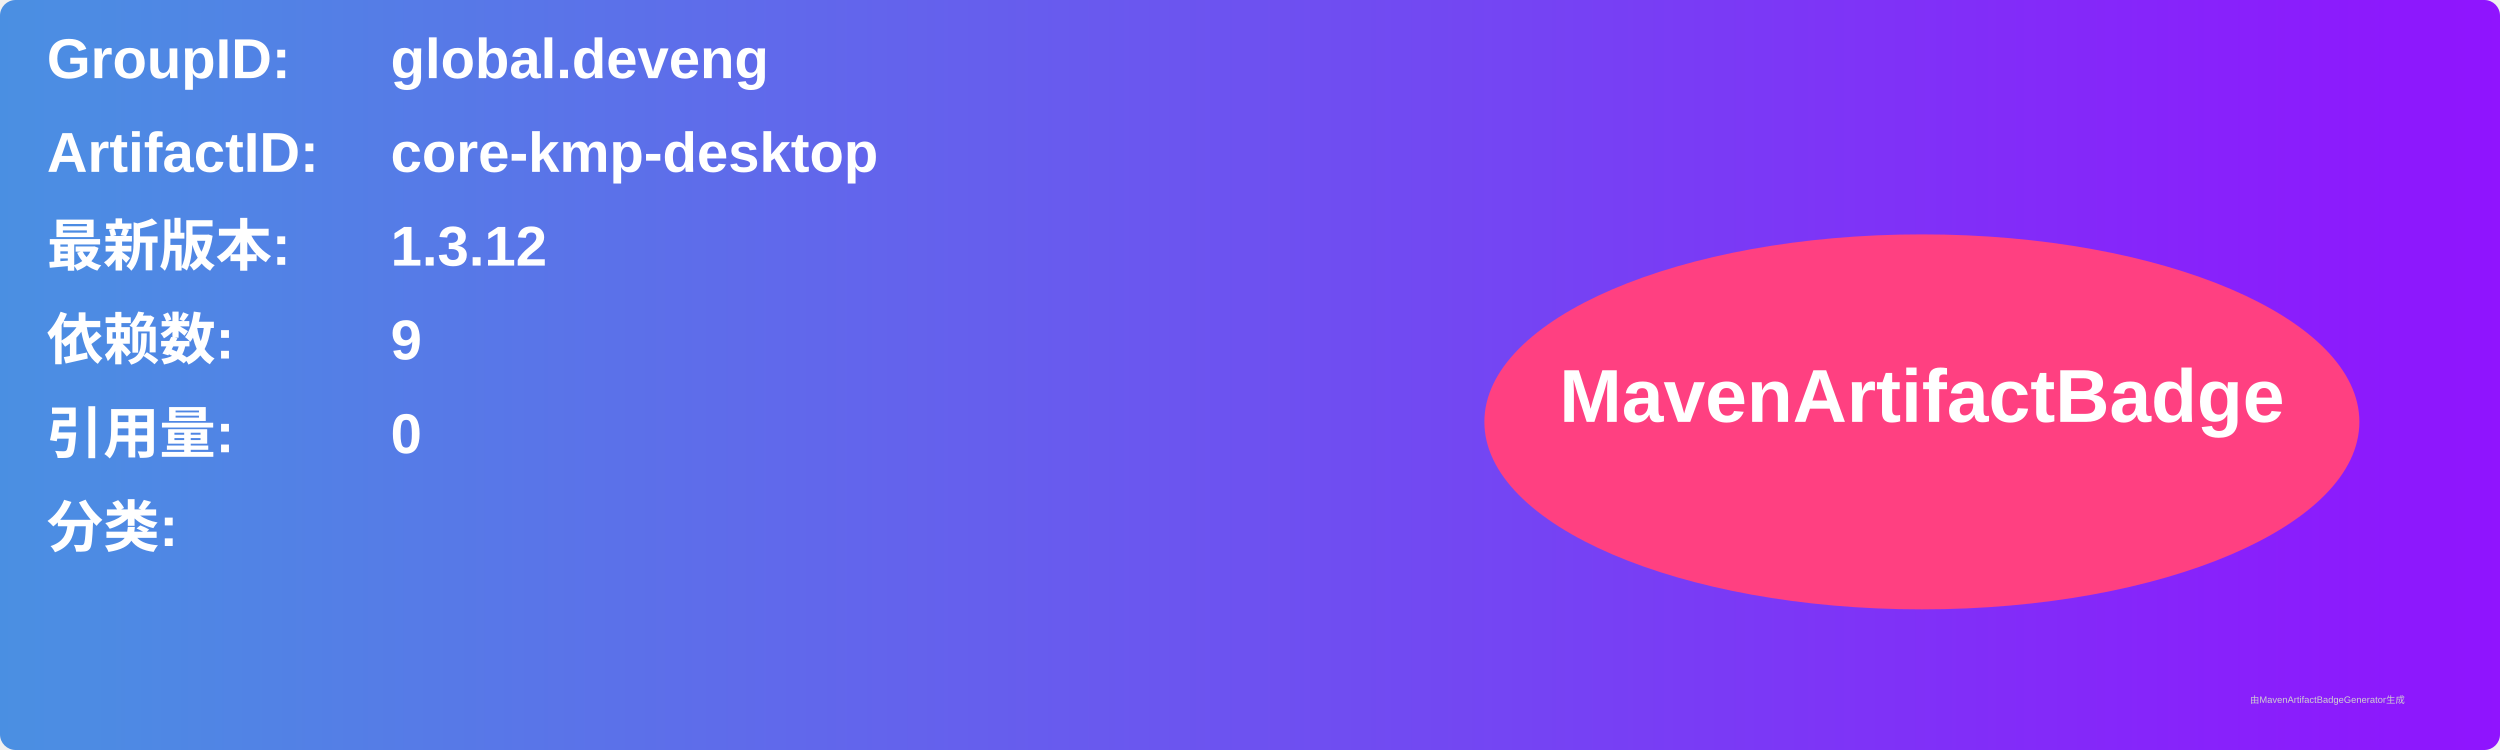
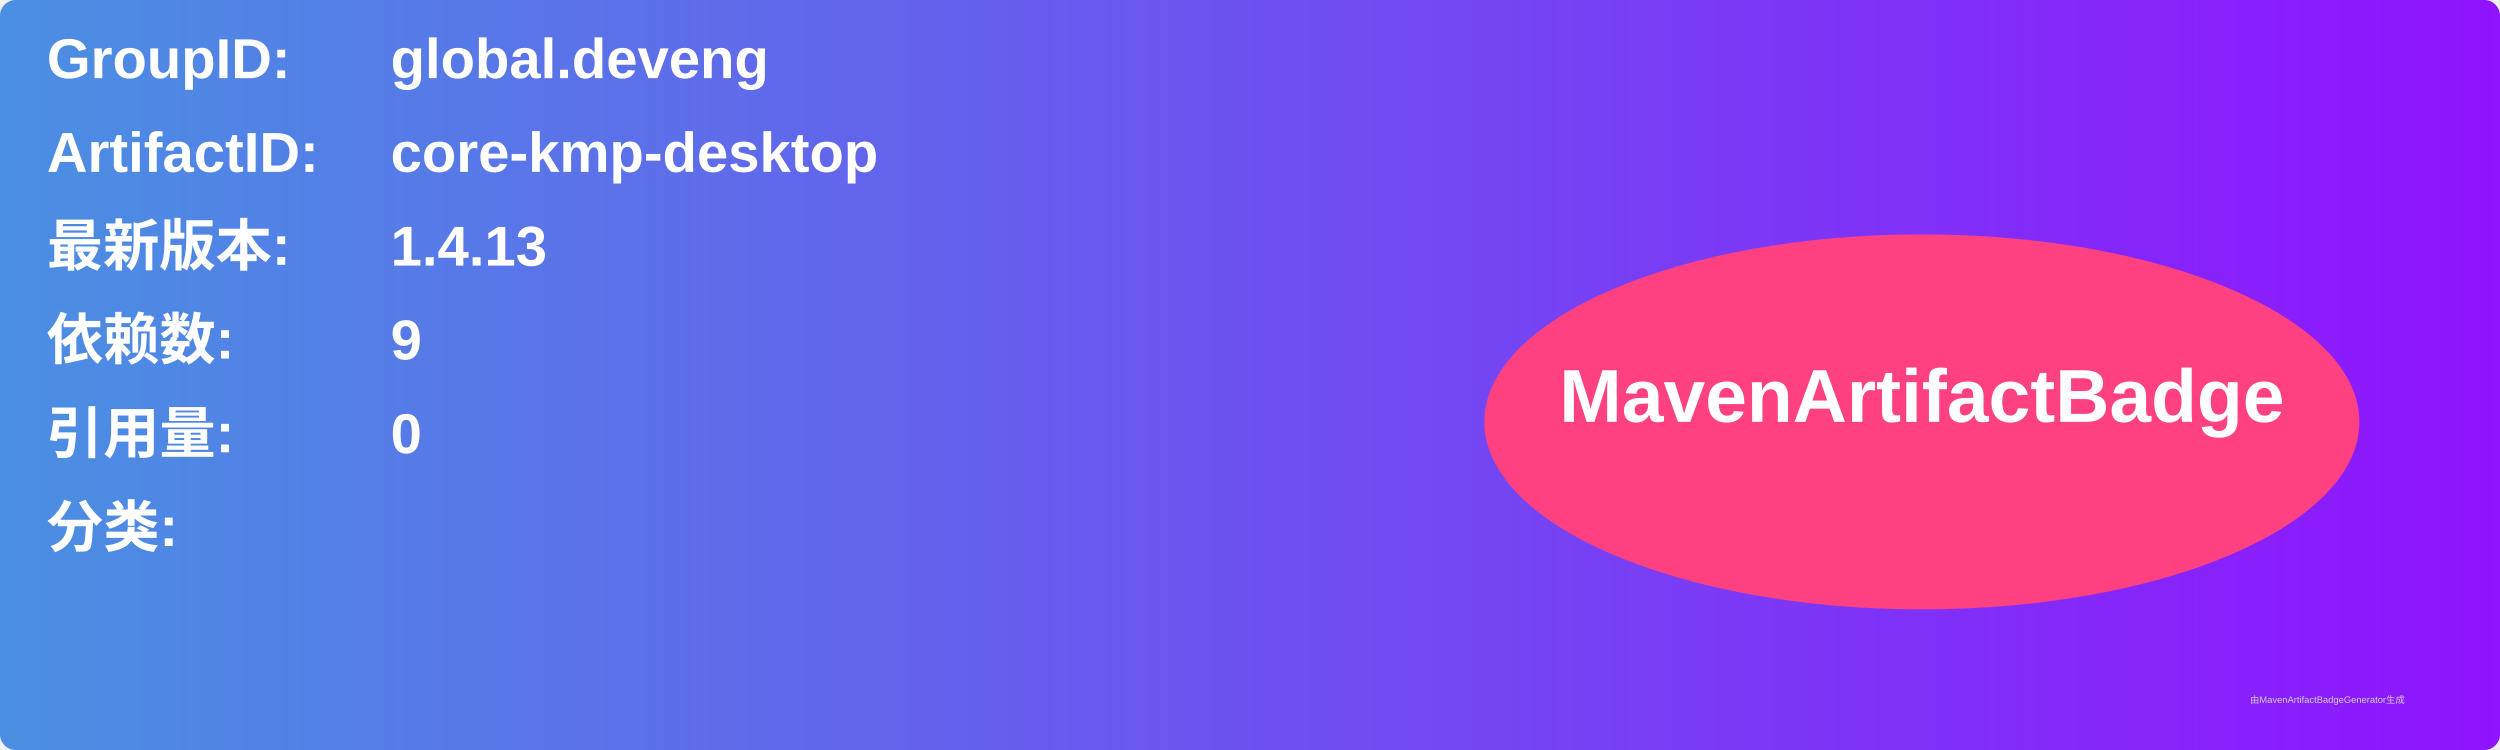
<svg xmlns="http://www.w3.org/2000/svg" width="800" height="240" viewBox="0 0 800 240">
  <linearGradient id="grad" x1="0%" y1="0%" x2="100%" y2="0%">
    <stop offset="0%" stop-color="#4a90e2" />
    <stop offset="100%" stop-color="#9013fe" />
  </linearGradient>
  <rect width="100%" height="100%" rx="5" ry="5" fill="url(#grad)" />
  <g transform="translate(15, 15)">
    <text x="0" y="10" font-family="Arial" font-size="18" fill="white" font-weight="bold" width="260">GroupID:</text>
    <text x="110" y="10" font-family="Arial" font-size="18" fill="white" font-weight="bold" width="460">global.deveng</text>
    <text x="0" y="40" font-family="Arial" font-size="18" fill="white" font-weight="bold" width="260">ArtifactID:</text>
    <text x="110" y="40" font-family="Arial" font-size="18" fill="white" font-weight="bold" width="460">core-kmp-desktop</text>
    <text x="0" y="70" font-family="Arial" font-size="18" fill="white" font-weight="bold">最新版本:</text>
    <text x="110" y="70" font-family="Arial" font-size="18" fill="white" font-weight="bold">
-       <tspan font-weight="bold">1.3.12</tspan>
+       <tspan font-weight="bold">1.4.13</tspan>
    </text>
    <text x="0" y="100" font-family="Arial" font-size="18" fill="white" font-weight="bold">依赖数: </text>
    <text x="110" y="100" font-family="Arial" font-size="18" fill="white">
      <tspan font-weight="bold">9</tspan>
    </text>
    <text x="0" y="130" font-family="Arial" font-size="18" fill="white" font-weight="bold">引用量: </text>
    <text x="110" y="130" font-family="Arial" font-size="18" fill="white">
      <tspan font-weight="bold">0</tspan>
    </text>
    <text x="0" y="160" font-family="Arial" font-size="18" fill="white" font-weight="bold">分类:</text>
    <text x="10" y="190" font-family="Arial" font-size="10" fill="white">
      <tspan font-weight="bold" />
    </text>
    <ellipse cx="600" cy="120" rx="140" ry="60" fill="#ff4081" />
    <text x="600" y="120" text-anchor="middle" font-family="Arial" font-size="24" fill="white" font-weight="bold">MavenArtifactBadge</text>
  </g>
  <text x="720" y="225" font-family="Arial" font-size="3" fill="#d0d0d0">由MavenArtifactBadgeGenerator生成</text>
</svg>
